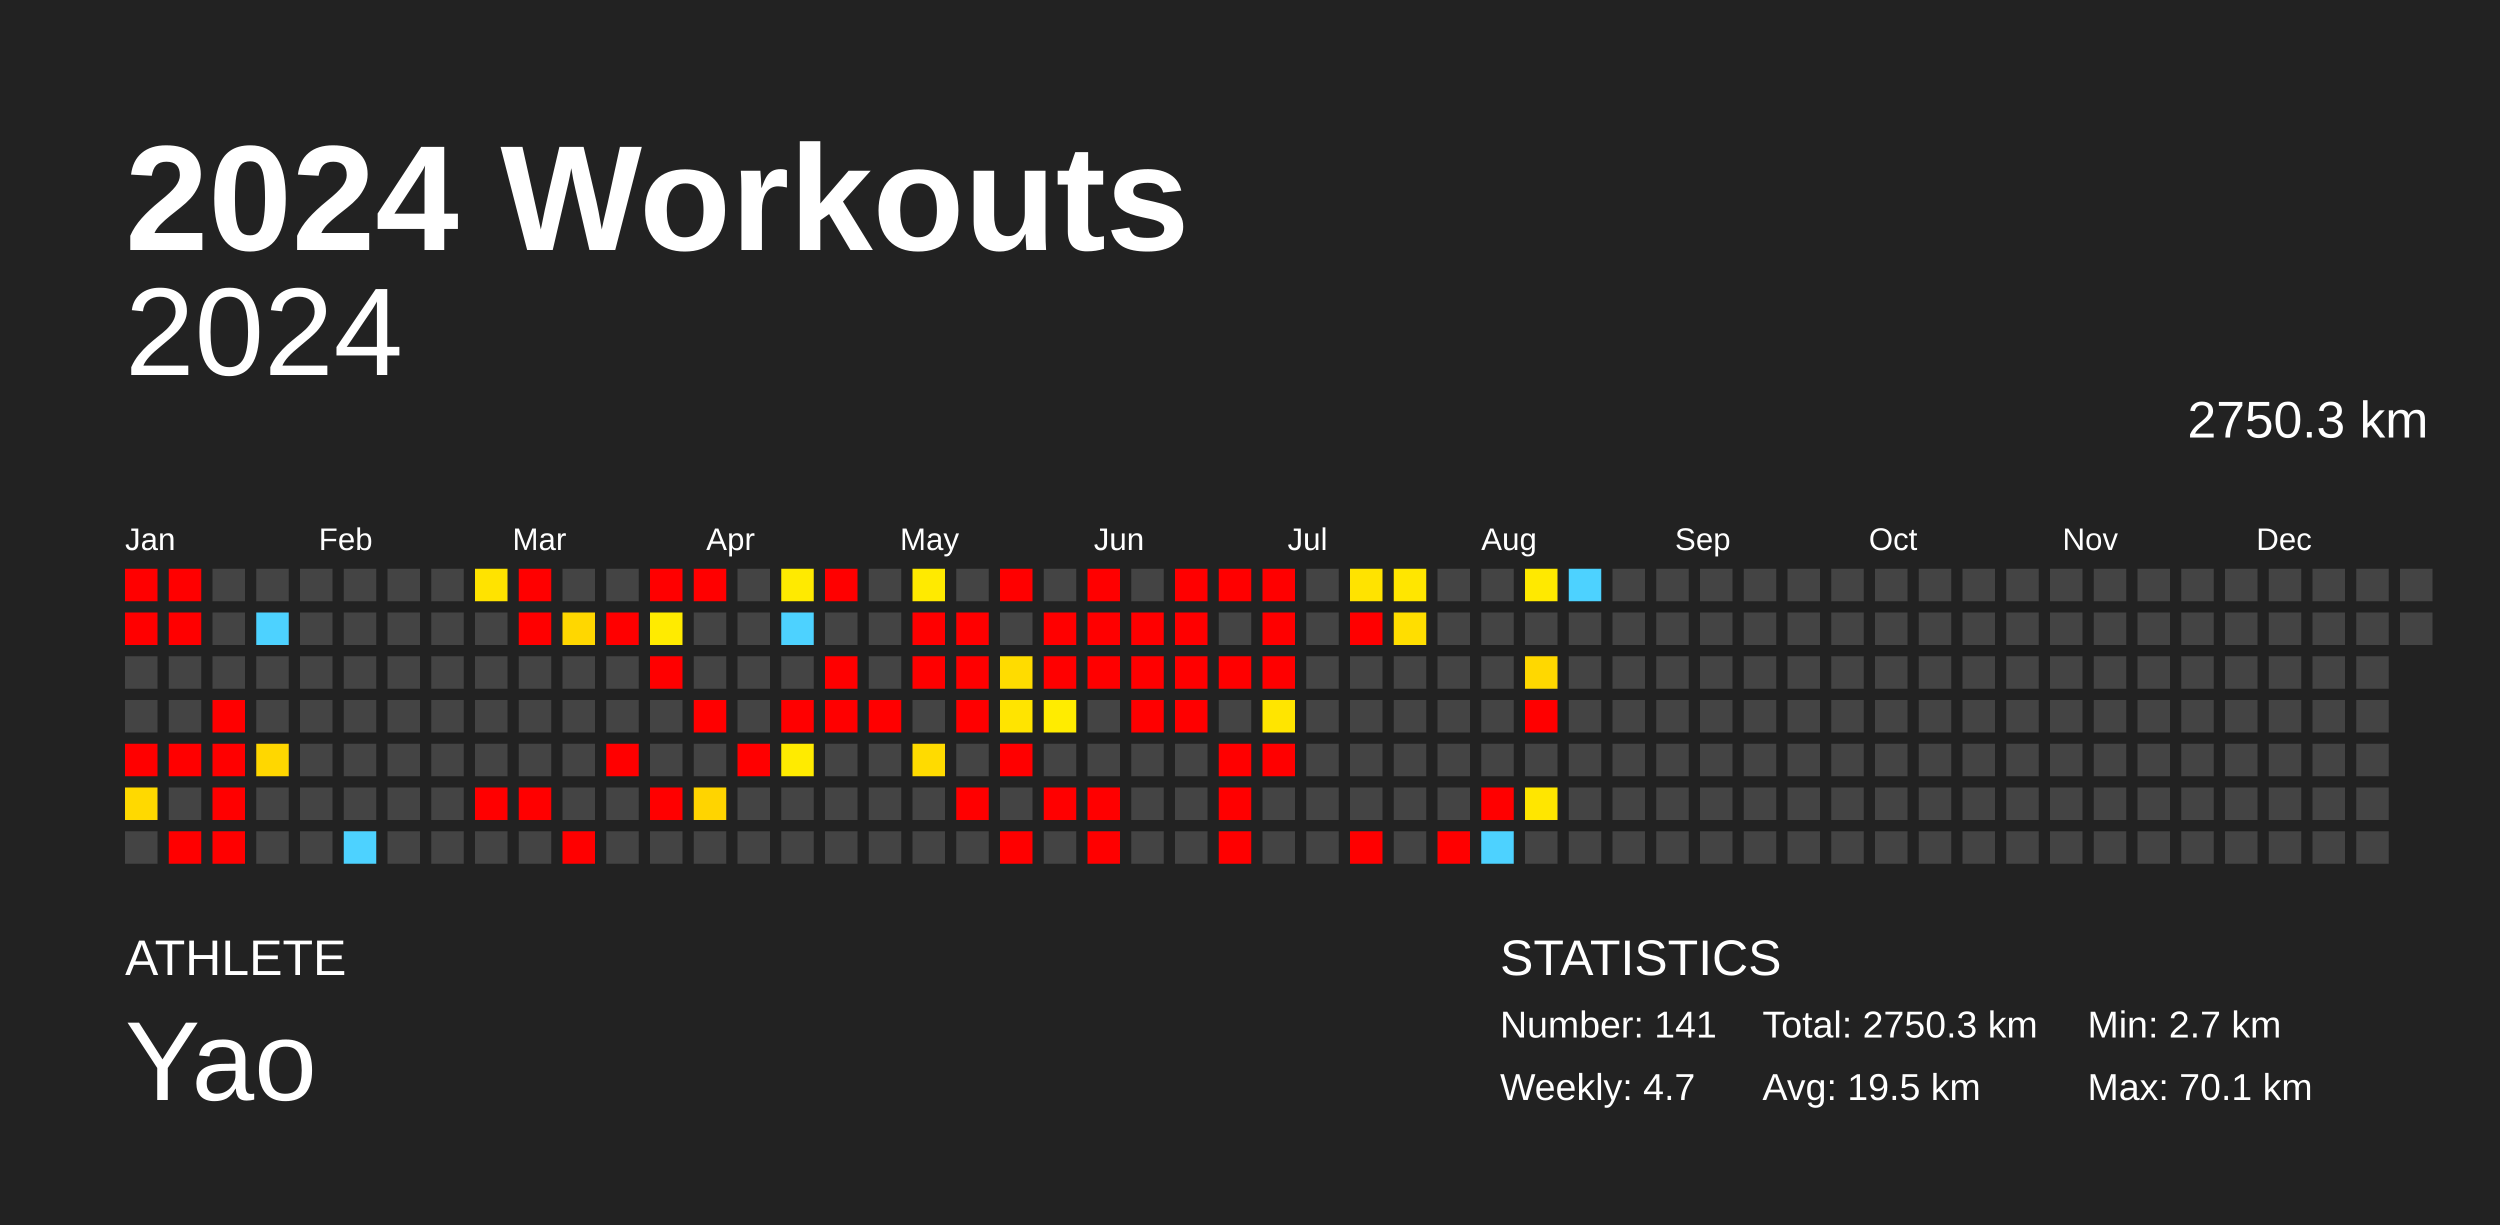
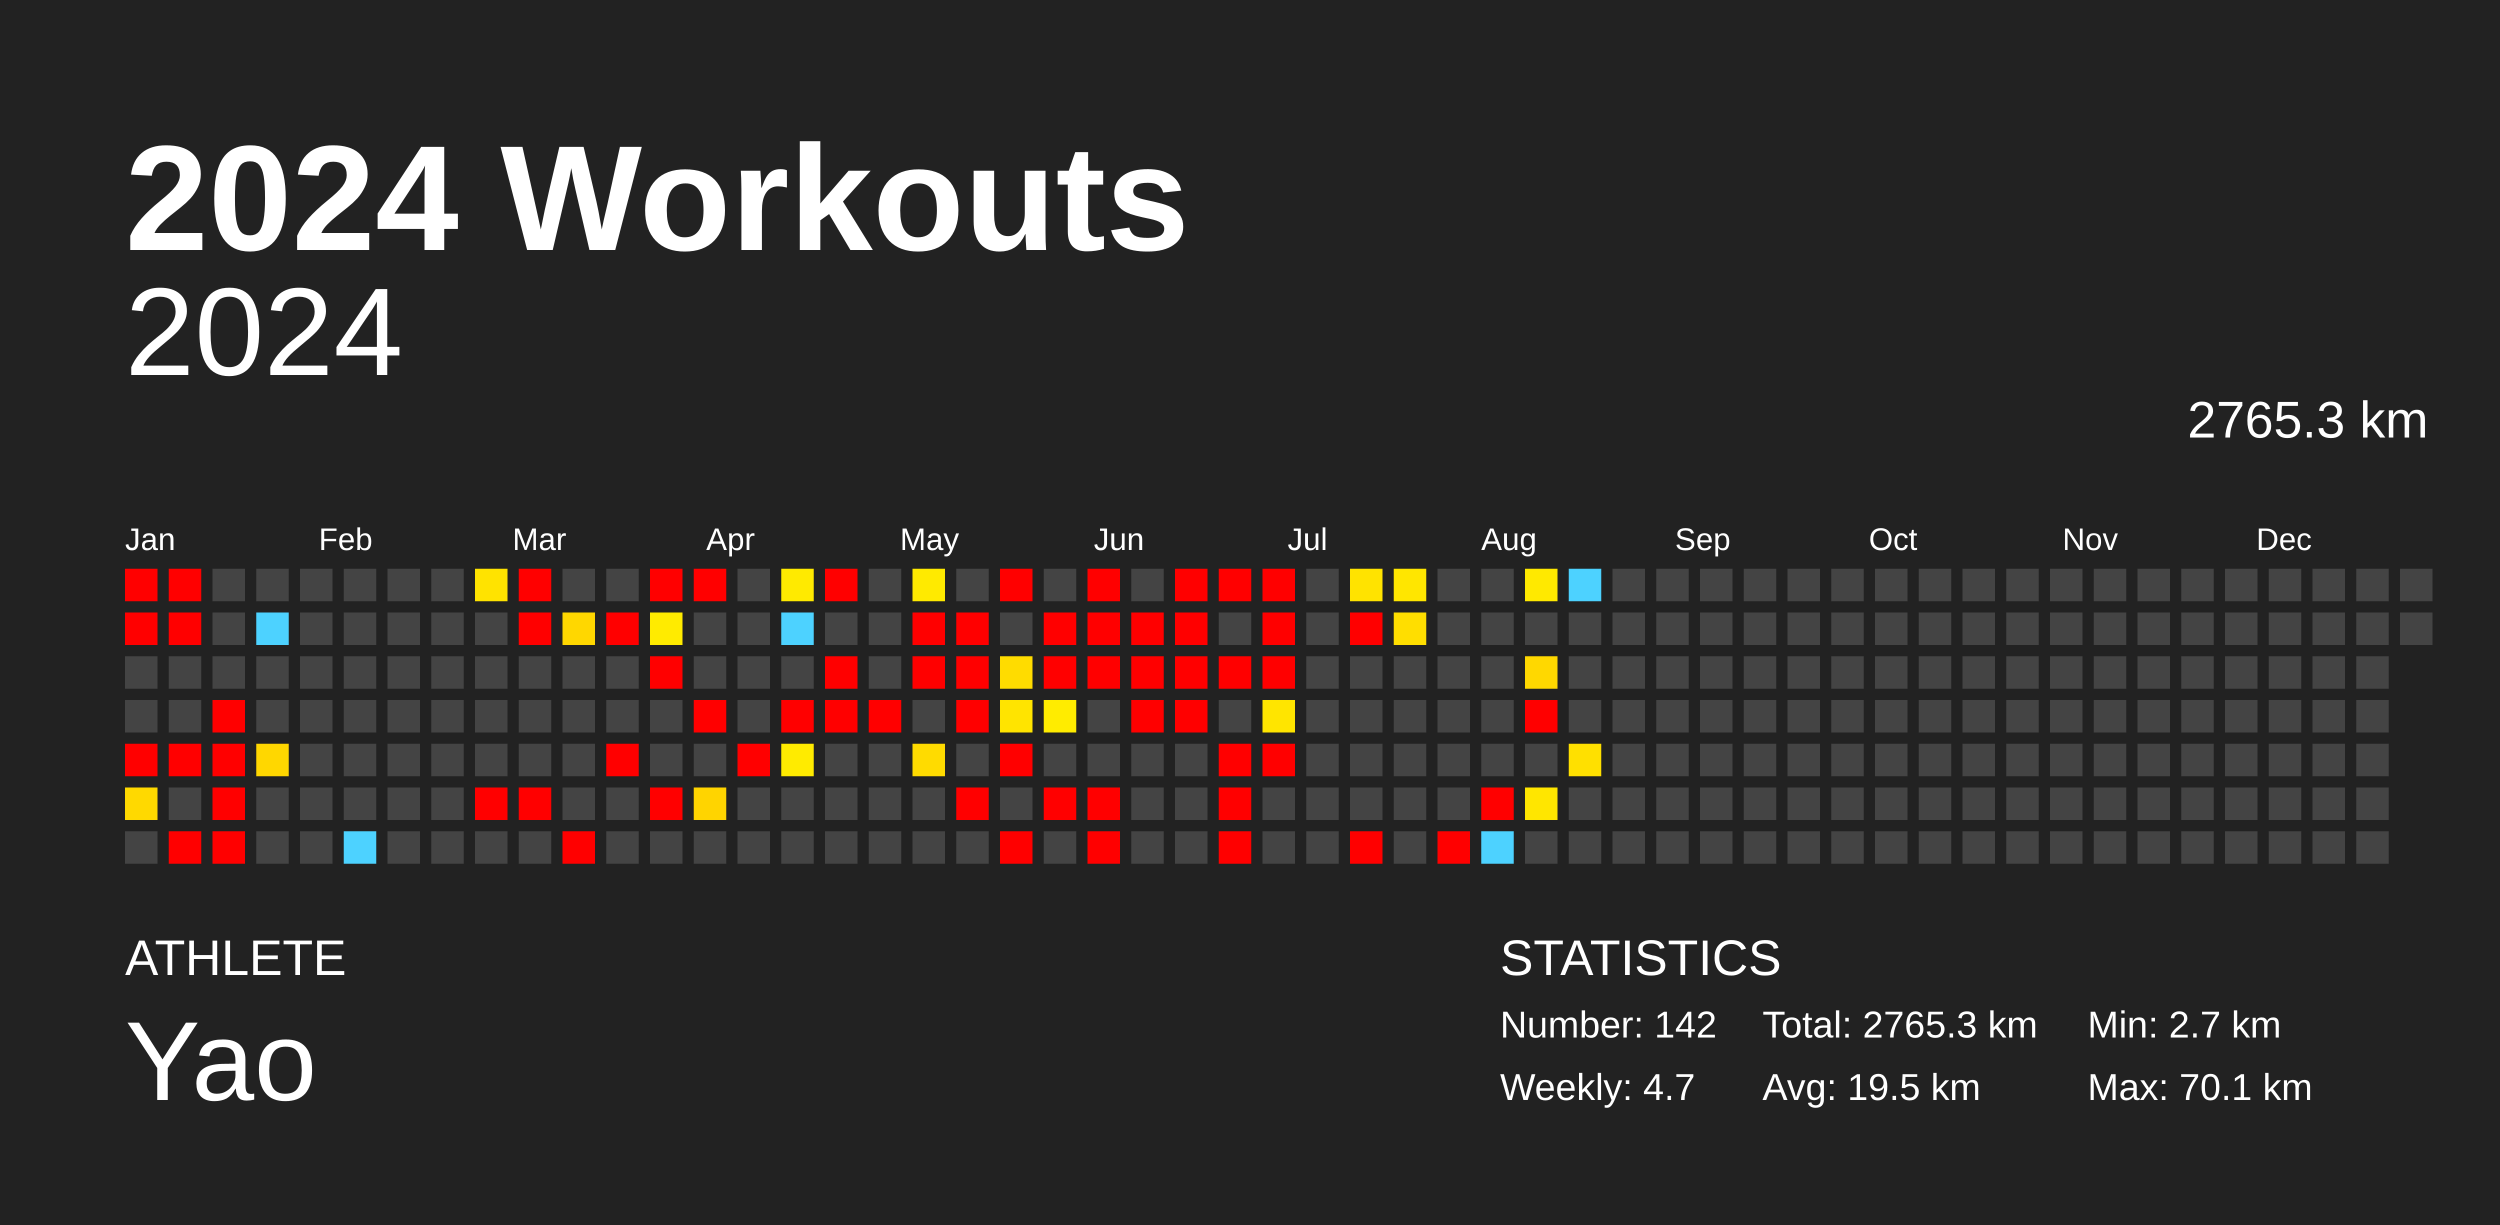
<svg xmlns="http://www.w3.org/2000/svg" baseProfile="full" height="98mm" version="1.1" viewBox="0,0,200,98" width="200mm">
  <defs />
  <rect fill="#222222" height="98" width="200" x="0" y="0" />
  <text fill="#FFFFFF" style="font-size:12px; font-family:Arial; font-weight:bold;" x="10" y="20">2024 Workouts</text>
  <text fill="#FFFFFF" style="font-size:4px; font-family:Arial" x="10" y="78">ATHLETE</text>
  <text fill="#FFFFFF" style="font-size:9px; font-family:Arial" x="10" y="88">Yao</text>
  <text fill="#FFFFFF" style="font-size:4px; font-family:Arial" x="120" y="78">STATISTICS</text>
-   <text fill="#FFFFFF" style="font-size:3px; font-family:Arial" x="120" y="83">Number: 141</text>
+   <text fill="#FFFFFF" style="font-size:3px; font-family:Arial" x="120" y="83">Number: 142</text>
  <text fill="#FFFFFF" style="font-size:3px; font-family:Arial" x="120" y="88">Weekly: 4.7</text>
-   <text fill="#FFFFFF" style="font-size:3px; font-family:Arial" x="141" y="83">Total: 2750.3 km</text>
+   <text fill="#FFFFFF" style="font-size:3px; font-family:Arial" x="141" y="83">Total: 2765.3 km</text>
  <text fill="#FFFFFF" style="font-size:3px; font-family:Arial" x="141" y="88">Avg: 19.5 km</text>
  <text fill="#FFFFFF" style="font-size:3px; font-family:Arial" x="167" y="83">Min: 2.7 km</text>
  <text fill="#FFFFFF" style="font-size:3px; font-family:Arial" x="167" y="88">Max: 70.1 km</text>
  <text alignment-baseline="hanging" fill="#FFFFFF" style="font-size:10.0px; font-family:Arial;" x="10" y="30">2024</text>
-   <text alignment-baseline="hanging" fill="#FFFFFF" style="font-size:4.125px; font-family:Arial;" x="175" y="35">2750.3 km</text>
+   <text alignment-baseline="hanging" fill="#FFFFFF" style="font-size:4.125px; font-family:Arial;" x="175" y="35">2765.3 km</text>
  <text fill="#FFFFFF" style="font-size:2.5px; font-family:Arial" x="10.0" y="44">Jan</text>
  <text fill="#FFFFFF" style="font-size:2.5px; font-family:Arial" x="25.5" y="44">Feb</text>
  <text fill="#FFFFFF" style="font-size:2.5px; font-family:Arial" x="41.0" y="44">Mar</text>
  <text fill="#FFFFFF" style="font-size:2.5px; font-family:Arial" x="56.5" y="44">Apr</text>
  <text fill="#FFFFFF" style="font-size:2.5px; font-family:Arial" x="72.0" y="44">May</text>
  <text fill="#FFFFFF" style="font-size:2.5px; font-family:Arial" x="87.5" y="44">Jun</text>
  <text fill="#FFFFFF" style="font-size:2.5px; font-family:Arial" x="103.0" y="44">Jul</text>
  <text fill="#FFFFFF" style="font-size:2.5px; font-family:Arial" x="118.5" y="44">Aug</text>
  <text fill="#FFFFFF" style="font-size:2.5px; font-family:Arial" x="134.0" y="44">Sep</text>
  <text fill="#FFFFFF" style="font-size:2.5px; font-family:Arial" x="149.5" y="44">Oct</text>
  <text fill="#FFFFFF" style="font-size:2.5px; font-family:Arial" x="165.0" y="44">Nov</text>
  <text fill="#FFFFFF" style="font-size:2.5px; font-family:Arial" x="180.5" y="44">Dec</text>
  <rect fill="red" height="2.6" width="2.6" x="10.0" y="45.5" />
  <rect fill="red" height="2.6" width="2.6" x="10.0" y="49.0" />
  <rect fill="#444444" height="2.6" width="2.6" x="10.0" y="52.5" />
  <rect fill="#444444" height="2.6" width="2.6" x="10.0" y="56.0" />
  <rect fill="red" height="2.6" width="2.6" x="10.0" y="59.5" />
  <rect fill="#ffd900" height="2.6" width="2.6" x="10.0" y="63.0" />
  <rect fill="#444444" height="2.6" width="2.6" x="10.0" y="66.5" />
  <rect fill="red" height="2.6" width="2.6" x="13.5" y="45.5" />
  <rect fill="red" height="2.6" width="2.6" x="13.5" y="49.0" />
  <rect fill="#444444" height="2.6" width="2.6" x="13.5" y="52.5" />
  <rect fill="#444444" height="2.6" width="2.6" x="13.5" y="56.0" />
  <rect fill="red" height="2.6" width="2.6" x="13.5" y="59.5" />
  <rect fill="#444444" height="2.6" width="2.6" x="13.5" y="63.0" />
  <rect fill="red" height="2.6" width="2.6" x="13.5" y="66.5" />
  <rect fill="#444444" height="2.6" width="2.6" x="17.0" y="45.5" />
  <rect fill="#444444" height="2.6" width="2.6" x="17.0" y="49.0" />
  <rect fill="#444444" height="2.6" width="2.6" x="17.0" y="52.5" />
  <rect fill="red" height="2.6" width="2.6" x="17.0" y="56.0" />
  <rect fill="red" height="2.6" width="2.6" x="17.0" y="59.5" />
  <rect fill="red" height="2.6" width="2.6" x="17.0" y="63.0" />
  <rect fill="red" height="2.6" width="2.6" x="17.0" y="66.5" />
  <rect fill="#444444" height="2.6" width="2.6" x="20.5" y="45.5" />
  <rect fill="#4dd2ff" height="2.6" width="2.6" x="20.5" y="49.0" />
  <rect fill="#444444" height="2.6" width="2.6" x="20.5" y="52.5" />
  <rect fill="#444444" height="2.6" width="2.6" x="20.5" y="56.0" />
  <rect fill="#ffd700" height="2.6" width="2.6" x="20.5" y="59.5" />
  <rect fill="#444444" height="2.6" width="2.6" x="20.5" y="63.0" />
  <rect fill="#444444" height="2.6" width="2.6" x="20.5" y="66.5" />
  <rect fill="#444444" height="2.6" width="2.6" x="24.0" y="45.5" />
  <rect fill="#444444" height="2.6" width="2.6" x="24.0" y="49.0" />
  <rect fill="#444444" height="2.6" width="2.6" x="24.0" y="52.5" />
  <rect fill="#444444" height="2.6" width="2.6" x="24.0" y="56.0" />
  <rect fill="#444444" height="2.6" width="2.6" x="24.0" y="59.5" />
  <rect fill="#444444" height="2.6" width="2.6" x="24.0" y="63.0" />
  <rect fill="#444444" height="2.6" width="2.6" x="24.0" y="66.5" />
  <rect fill="#444444" height="2.6" width="2.6" x="27.5" y="45.5" />
  <rect fill="#444444" height="2.6" width="2.6" x="27.5" y="49.0" />
  <rect fill="#444444" height="2.6" width="2.6" x="27.5" y="52.5" />
  <rect fill="#444444" height="2.6" width="2.6" x="27.5" y="56.0" />
  <rect fill="#444444" height="2.6" width="2.6" x="27.5" y="59.5" />
  <rect fill="#444444" height="2.6" width="2.6" x="27.5" y="63.0" />
  <rect fill="#4dd2ff" height="2.6" width="2.6" x="27.5" y="66.5" />
  <rect fill="#444444" height="2.6" width="2.6" x="31.0" y="45.5" />
  <rect fill="#444444" height="2.6" width="2.6" x="31.0" y="49.0" />
  <rect fill="#444444" height="2.6" width="2.6" x="31.0" y="52.5" />
  <rect fill="#444444" height="2.6" width="2.6" x="31.0" y="56.0" />
  <rect fill="#444444" height="2.6" width="2.6" x="31.0" y="59.5" />
  <rect fill="#444444" height="2.6" width="2.6" x="31.0" y="63.0" />
  <rect fill="#444444" height="2.6" width="2.6" x="31.0" y="66.5" />
  <rect fill="#444444" height="2.6" width="2.6" x="34.5" y="45.5" />
  <rect fill="#444444" height="2.6" width="2.6" x="34.5" y="49.0" />
  <rect fill="#444444" height="2.6" width="2.6" x="34.5" y="52.5" />
  <rect fill="#444444" height="2.6" width="2.6" x="34.5" y="56.0" />
  <rect fill="#444444" height="2.6" width="2.6" x="34.5" y="59.5" />
  <rect fill="#444444" height="2.6" width="2.6" x="34.5" y="63.0" />
  <rect fill="#444444" height="2.6" width="2.6" x="34.5" y="66.5" />
  <rect fill="#ffe300" height="2.6" width="2.6" x="38.0" y="45.5" />
  <rect fill="#444444" height="2.6" width="2.6" x="38.0" y="49.0" />
  <rect fill="#444444" height="2.6" width="2.6" x="38.0" y="52.5" />
  <rect fill="#444444" height="2.6" width="2.6" x="38.0" y="56.0" />
  <rect fill="#444444" height="2.6" width="2.6" x="38.0" y="59.5" />
  <rect fill="red" height="2.6" width="2.6" x="38.0" y="63.0" />
  <rect fill="#444444" height="2.6" width="2.6" x="38.0" y="66.5" />
  <rect fill="red" height="2.6" width="2.6" x="41.5" y="45.5" />
  <rect fill="red" height="2.6" width="2.6" x="41.5" y="49.0" />
  <rect fill="#444444" height="2.6" width="2.6" x="41.5" y="52.5" />
  <rect fill="#444444" height="2.6" width="2.6" x="41.5" y="56.0" />
  <rect fill="#444444" height="2.6" width="2.6" x="41.5" y="59.5" />
  <rect fill="red" height="2.6" width="2.6" x="41.5" y="63.0" />
  <rect fill="#444444" height="2.6" width="2.6" x="41.5" y="66.5" />
  <rect fill="#444444" height="2.6" width="2.6" x="45.0" y="45.5" />
  <rect fill="#ffd700" height="2.6" width="2.6" x="45.0" y="49.0" />
  <rect fill="#444444" height="2.6" width="2.6" x="45.0" y="52.5" />
  <rect fill="#444444" height="2.6" width="2.6" x="45.0" y="56.0" />
  <rect fill="#444444" height="2.6" width="2.6" x="45.0" y="59.5" />
  <rect fill="#444444" height="2.6" width="2.6" x="45.0" y="63.0" />
  <rect fill="red" height="2.6" width="2.6" x="45.0" y="66.5" />
  <rect fill="#444444" height="2.6" width="2.6" x="48.5" y="45.5" />
  <rect fill="red" height="2.6" width="2.6" x="48.5" y="49.0" />
  <rect fill="#444444" height="2.6" width="2.6" x="48.5" y="52.5" />
  <rect fill="#444444" height="2.6" width="2.6" x="48.5" y="56.0" />
  <rect fill="red" height="2.6" width="2.6" x="48.5" y="59.5" />
  <rect fill="#444444" height="2.6" width="2.6" x="48.5" y="63.0" />
  <rect fill="#444444" height="2.6" width="2.6" x="48.5" y="66.5" />
  <rect fill="red" height="2.6" width="2.6" x="52.0" y="45.5" />
  <rect fill="#ffeb00" height="2.6" width="2.6" x="52.0" y="49.0" />
  <rect fill="red" height="2.6" width="2.6" x="52.0" y="52.5" />
  <rect fill="#444444" height="2.6" width="2.6" x="52.0" y="56.0" />
  <rect fill="#444444" height="2.6" width="2.6" x="52.0" y="59.5" />
  <rect fill="red" height="2.6" width="2.6" x="52.0" y="63.0" />
  <rect fill="#444444" height="2.6" width="2.6" x="52.0" y="66.5" />
  <rect fill="red" height="2.6" width="2.6" x="55.5" y="45.5" />
  <rect fill="#444444" height="2.6" width="2.6" x="55.5" y="49.0" />
  <rect fill="#444444" height="2.6" width="2.6" x="55.5" y="52.5" />
  <rect fill="red" height="2.6" width="2.6" x="55.5" y="56.0" />
  <rect fill="#444444" height="2.6" width="2.6" x="55.5" y="59.5" />
  <rect fill="#ffd400" height="2.6" width="2.6" x="55.5" y="63.0" />
  <rect fill="#444444" height="2.6" width="2.6" x="55.5" y="66.5" />
  <rect fill="#444444" height="2.6" width="2.6" x="59.0" y="45.5" />
  <rect fill="#444444" height="2.6" width="2.6" x="59.0" y="49.0" />
  <rect fill="#444444" height="2.6" width="2.6" x="59.0" y="52.5" />
  <rect fill="#444444" height="2.6" width="2.6" x="59.0" y="56.0" />
  <rect fill="red" height="2.6" width="2.6" x="59.0" y="59.5" />
  <rect fill="#444444" height="2.6" width="2.6" x="59.0" y="63.0" />
  <rect fill="#444444" height="2.6" width="2.6" x="59.0" y="66.5" />
  <rect fill="#ffea00" height="2.6" width="2.6" x="62.5" y="45.5" />
  <rect fill="#4dd2ff" height="2.6" width="2.6" x="62.5" y="49.0" />
  <rect fill="#444444" height="2.6" width="2.6" x="62.5" y="52.5" />
  <rect fill="red" height="2.6" width="2.6" x="62.5" y="56.0" />
  <rect fill="#ffeb00" height="2.6" width="2.6" x="62.5" y="59.5" />
  <rect fill="#444444" height="2.6" width="2.6" x="62.5" y="63.0" />
  <rect fill="#444444" height="2.6" width="2.6" x="62.5" y="66.5" />
  <rect fill="red" height="2.6" width="2.6" x="66.0" y="45.5" />
  <rect fill="#444444" height="2.6" width="2.6" x="66.0" y="49.0" />
  <rect fill="red" height="2.6" width="2.6" x="66.0" y="52.5" />
  <rect fill="red" height="2.6" width="2.6" x="66.0" y="56.0" />
  <rect fill="#444444" height="2.6" width="2.6" x="66.0" y="59.5" />
  <rect fill="#444444" height="2.6" width="2.6" x="66.0" y="63.0" />
  <rect fill="#444444" height="2.6" width="2.6" x="66.0" y="66.5" />
  <rect fill="#444444" height="2.6" width="2.6" x="69.5" y="45.5" />
  <rect fill="#444444" height="2.6" width="2.6" x="69.5" y="49.0" />
  <rect fill="#444444" height="2.6" width="2.6" x="69.5" y="52.5" />
  <rect fill="red" height="2.6" width="2.6" x="69.5" y="56.0" />
  <rect fill="#444444" height="2.6" width="2.6" x="69.5" y="59.5" />
  <rect fill="#444444" height="2.6" width="2.6" x="69.5" y="63.0" />
  <rect fill="#444444" height="2.6" width="2.6" x="69.5" y="66.5" />
  <rect fill="#ffea00" height="2.6" width="2.6" x="73.0" y="45.5" />
  <rect fill="red" height="2.6" width="2.6" x="73.0" y="49.0" />
  <rect fill="red" height="2.6" width="2.6" x="73.0" y="52.5" />
  <rect fill="#444444" height="2.6" width="2.6" x="73.0" y="56.0" />
  <rect fill="#ffdb00" height="2.6" width="2.6" x="73.0" y="59.5" />
  <rect fill="#444444" height="2.6" width="2.6" x="73.0" y="63.0" />
  <rect fill="#444444" height="2.6" width="2.6" x="73.0" y="66.5" />
  <rect fill="#444444" height="2.6" width="2.6" x="76.5" y="45.5" />
  <rect fill="red" height="2.6" width="2.6" x="76.5" y="49.0" />
  <rect fill="red" height="2.6" width="2.6" x="76.5" y="52.5" />
  <rect fill="red" height="2.6" width="2.6" x="76.5" y="56.0" />
  <rect fill="#444444" height="2.6" width="2.6" x="76.5" y="59.5" />
  <rect fill="red" height="2.6" width="2.6" x="76.5" y="63.0" />
  <rect fill="#444444" height="2.6" width="2.6" x="76.5" y="66.5" />
  <rect fill="red" height="2.6" width="2.6" x="80.0" y="45.5" />
  <rect fill="#444444" height="2.6" width="2.6" x="80.0" y="49.0" />
  <rect fill="#ffdc00" height="2.6" width="2.6" x="80.0" y="52.5" />
  <rect fill="#ffe400" height="2.6" width="2.6" x="80.0" y="56.0" />
  <rect fill="red" height="2.6" width="2.6" x="80.0" y="59.5" />
  <rect fill="#444444" height="2.6" width="2.6" x="80.0" y="63.0" />
  <rect fill="red" height="2.6" width="2.6" x="80.0" y="66.5" />
  <rect fill="#444444" height="2.6" width="2.6" x="83.5" y="45.5" />
  <rect fill="red" height="2.6" width="2.6" x="83.5" y="49.0" />
  <rect fill="red" height="2.6" width="2.6" x="83.5" y="52.5" />
  <rect fill="#ffec00" height="2.6" width="2.6" x="83.5" y="56.0" />
  <rect fill="#444444" height="2.6" width="2.6" x="83.5" y="59.5" />
  <rect fill="red" height="2.6" width="2.6" x="83.5" y="63.0" />
  <rect fill="#444444" height="2.6" width="2.6" x="83.5" y="66.5" />
  <rect fill="red" height="2.6" width="2.6" x="87.0" y="45.5" />
  <rect fill="red" height="2.6" width="2.6" x="87.0" y="49.0" />
  <rect fill="red" height="2.6" width="2.6" x="87.0" y="52.5" />
  <rect fill="#444444" height="2.6" width="2.6" x="87.0" y="56.0" />
  <rect fill="#444444" height="2.6" width="2.6" x="87.0" y="59.5" />
  <rect fill="red" height="2.6" width="2.6" x="87.0" y="63.0" />
  <rect fill="red" height="2.6" width="2.6" x="87.0" y="66.5" />
  <rect fill="#444444" height="2.6" width="2.6" x="90.5" y="45.5" />
  <rect fill="red" height="2.6" width="2.6" x="90.5" y="49.0" />
  <rect fill="red" height="2.6" width="2.6" x="90.5" y="52.5" />
  <rect fill="red" height="2.6" width="2.6" x="90.5" y="56.0" />
  <rect fill="#444444" height="2.6" width="2.6" x="90.5" y="59.5" />
  <rect fill="#444444" height="2.6" width="2.6" x="90.5" y="63.0" />
  <rect fill="#444444" height="2.6" width="2.6" x="90.5" y="66.5" />
  <rect fill="red" height="2.6" width="2.6" x="94.0" y="45.5" />
  <rect fill="red" height="2.6" width="2.6" x="94.0" y="49.0" />
  <rect fill="red" height="2.6" width="2.6" x="94.0" y="52.5" />
  <rect fill="red" height="2.6" width="2.6" x="94.0" y="56.0" />
  <rect fill="#444444" height="2.6" width="2.6" x="94.0" y="59.5" />
  <rect fill="#444444" height="2.6" width="2.6" x="94.0" y="63.0" />
  <rect fill="#444444" height="2.6" width="2.6" x="94.0" y="66.5" />
  <rect fill="red" height="2.6" width="2.6" x="97.5" y="45.5" />
  <rect fill="#444444" height="2.6" width="2.6" x="97.5" y="49.0" />
  <rect fill="red" height="2.6" width="2.6" x="97.5" y="52.5" />
  <rect fill="#444444" height="2.6" width="2.6" x="97.5" y="56.0" />
  <rect fill="red" height="2.6" width="2.6" x="97.5" y="59.5" />
  <rect fill="red" height="2.6" width="2.6" x="97.5" y="63.0" />
  <rect fill="red" height="2.6" width="2.6" x="97.5" y="66.5" />
  <rect fill="red" height="2.6" width="2.6" x="101.0" y="45.5" />
  <rect fill="red" height="2.6" width="2.6" x="101.0" y="49.0" />
  <rect fill="red" height="2.6" width="2.6" x="101.0" y="52.5" />
  <rect fill="#ffe500" height="2.6" width="2.6" x="101.0" y="56.0" />
  <rect fill="red" height="2.6" width="2.6" x="101.0" y="59.5" />
  <rect fill="#444444" height="2.6" width="2.6" x="101.0" y="63.0" />
  <rect fill="#444444" height="2.6" width="2.6" x="101.0" y="66.5" />
  <rect fill="#444444" height="2.6" width="2.6" x="104.5" y="45.5" />
  <rect fill="#444444" height="2.6" width="2.6" x="104.5" y="49.0" />
  <rect fill="#444444" height="2.6" width="2.6" x="104.5" y="52.5" />
  <rect fill="#444444" height="2.6" width="2.6" x="104.5" y="56.0" />
  <rect fill="#444444" height="2.6" width="2.6" x="104.5" y="59.5" />
  <rect fill="#444444" height="2.6" width="2.6" x="104.5" y="63.0" />
  <rect fill="#444444" height="2.6" width="2.6" x="104.5" y="66.5" />
  <rect fill="#ffe300" height="2.6" width="2.6" x="108.0" y="45.5" />
  <rect fill="red" height="2.6" width="2.6" x="108.0" y="49.0" />
  <rect fill="#444444" height="2.6" width="2.6" x="108.0" y="52.5" />
  <rect fill="#444444" height="2.6" width="2.6" x="108.0" y="56.0" />
  <rect fill="#444444" height="2.6" width="2.6" x="108.0" y="59.5" />
  <rect fill="#444444" height="2.6" width="2.6" x="108.0" y="63.0" />
  <rect fill="red" height="2.6" width="2.6" x="108.0" y="66.5" />
  <rect fill="#ffe600" height="2.6" width="2.6" x="111.5" y="45.5" />
  <rect fill="#ffde00" height="2.6" width="2.6" x="111.5" y="49.0" />
  <rect fill="#444444" height="2.6" width="2.6" x="111.5" y="52.5" />
  <rect fill="#444444" height="2.6" width="2.6" x="111.5" y="56.0" />
  <rect fill="#444444" height="2.6" width="2.6" x="111.5" y="59.5" />
  <rect fill="#444444" height="2.6" width="2.6" x="111.5" y="63.0" />
  <rect fill="#444444" height="2.6" width="2.6" x="111.5" y="66.5" />
  <rect fill="#444444" height="2.6" width="2.6" x="115.0" y="45.5" />
  <rect fill="#444444" height="2.6" width="2.6" x="115.0" y="49.0" />
  <rect fill="#444444" height="2.6" width="2.6" x="115.0" y="52.5" />
  <rect fill="#444444" height="2.6" width="2.6" x="115.0" y="56.0" />
  <rect fill="#444444" height="2.6" width="2.6" x="115.0" y="59.5" />
  <rect fill="#444444" height="2.6" width="2.6" x="115.0" y="63.0" />
  <rect fill="red" height="2.6" width="2.6" x="115.0" y="66.5" />
  <rect fill="#444444" height="2.6" width="2.6" x="118.5" y="45.5" />
  <rect fill="#444444" height="2.6" width="2.6" x="118.5" y="49.0" />
  <rect fill="#444444" height="2.6" width="2.6" x="118.5" y="52.5" />
  <rect fill="#444444" height="2.6" width="2.6" x="118.5" y="56.0" />
  <rect fill="#444444" height="2.6" width="2.6" x="118.5" y="59.5" />
  <rect fill="red" height="2.6" width="2.6" x="118.5" y="63.0" />
  <rect fill="#4dd2ff" height="2.6" width="2.6" x="118.5" y="66.5" />
  <rect fill="#ffe900" height="2.6" width="2.6" x="122.0" y="45.5" />
  <rect fill="#444444" height="2.6" width="2.6" x="122.0" y="49.0" />
  <rect fill="#ffd800" height="2.6" width="2.6" x="122.0" y="52.5" />
  <rect fill="red" height="2.6" width="2.6" x="122.0" y="56.0" />
  <rect fill="#444444" height="2.6" width="2.6" x="122.0" y="59.5" />
  <rect fill="#ffe600" height="2.6" width="2.6" x="122.0" y="63.0" />
  <rect fill="#444444" height="2.6" width="2.6" x="122.0" y="66.5" />
  <rect fill="#4dd2ff" height="2.6" width="2.6" x="125.5" y="45.5" />
  <rect fill="#444444" height="2.6" width="2.6" x="125.5" y="49.0" />
  <rect fill="#444444" height="2.6" width="2.6" x="125.5" y="52.5" />
  <rect fill="#444444" height="2.6" width="2.6" x="125.5" y="56.0" />
-   <rect fill="#444444" height="2.6" width="2.6" x="125.5" y="59.5" />
+   <rect fill="#ffe000" height="2.6" width="2.6" x="125.5" y="59.5" />
  <rect fill="#444444" height="2.6" width="2.6" x="125.5" y="63.0" />
  <rect fill="#444444" height="2.6" width="2.6" x="125.5" y="66.5" />
  <rect fill="#444444" height="2.6" width="2.6" x="129.0" y="45.5" />
  <rect fill="#444444" height="2.6" width="2.6" x="129.0" y="49.0" />
  <rect fill="#444444" height="2.6" width="2.6" x="129.0" y="52.5" />
  <rect fill="#444444" height="2.6" width="2.6" x="129.0" y="56.0" />
  <rect fill="#444444" height="2.6" width="2.6" x="129.0" y="59.5" />
  <rect fill="#444444" height="2.6" width="2.6" x="129.0" y="63.0" />
  <rect fill="#444444" height="2.6" width="2.6" x="129.0" y="66.5" />
  <rect fill="#444444" height="2.6" width="2.6" x="132.5" y="45.5" />
  <rect fill="#444444" height="2.6" width="2.6" x="132.5" y="49.0" />
  <rect fill="#444444" height="2.6" width="2.6" x="132.5" y="52.5" />
  <rect fill="#444444" height="2.6" width="2.6" x="132.5" y="56.0" />
  <rect fill="#444444" height="2.6" width="2.6" x="132.5" y="59.5" />
  <rect fill="#444444" height="2.6" width="2.6" x="132.5" y="63.0" />
  <rect fill="#444444" height="2.6" width="2.6" x="132.5" y="66.5" />
  <rect fill="#444444" height="2.6" width="2.6" x="136.0" y="45.5" />
  <rect fill="#444444" height="2.6" width="2.6" x="136.0" y="49.0" />
  <rect fill="#444444" height="2.6" width="2.6" x="136.0" y="52.5" />
  <rect fill="#444444" height="2.6" width="2.6" x="136.0" y="56.0" />
  <rect fill="#444444" height="2.6" width="2.6" x="136.0" y="59.5" />
  <rect fill="#444444" height="2.6" width="2.6" x="136.0" y="63.0" />
  <rect fill="#444444" height="2.6" width="2.6" x="136.0" y="66.5" />
  <rect fill="#444444" height="2.6" width="2.6" x="139.5" y="45.5" />
  <rect fill="#444444" height="2.6" width="2.6" x="139.5" y="49.0" />
  <rect fill="#444444" height="2.6" width="2.6" x="139.5" y="52.5" />
  <rect fill="#444444" height="2.6" width="2.6" x="139.5" y="56.0" />
  <rect fill="#444444" height="2.6" width="2.6" x="139.5" y="59.5" />
  <rect fill="#444444" height="2.6" width="2.6" x="139.5" y="63.0" />
  <rect fill="#444444" height="2.6" width="2.6" x="139.5" y="66.5" />
  <rect fill="#444444" height="2.6" width="2.6" x="143.0" y="45.5" />
  <rect fill="#444444" height="2.6" width="2.6" x="143.0" y="49.0" />
  <rect fill="#444444" height="2.6" width="2.6" x="143.0" y="52.5" />
  <rect fill="#444444" height="2.6" width="2.6" x="143.0" y="56.0" />
  <rect fill="#444444" height="2.6" width="2.6" x="143.0" y="59.5" />
  <rect fill="#444444" height="2.6" width="2.6" x="143.0" y="63.0" />
  <rect fill="#444444" height="2.6" width="2.6" x="143.0" y="66.5" />
  <rect fill="#444444" height="2.6" width="2.6" x="146.5" y="45.5" />
  <rect fill="#444444" height="2.6" width="2.6" x="146.5" y="49.0" />
  <rect fill="#444444" height="2.6" width="2.6" x="146.5" y="52.5" />
  <rect fill="#444444" height="2.6" width="2.6" x="146.5" y="56.0" />
  <rect fill="#444444" height="2.6" width="2.6" x="146.5" y="59.5" />
  <rect fill="#444444" height="2.6" width="2.6" x="146.5" y="63.0" />
  <rect fill="#444444" height="2.6" width="2.6" x="146.5" y="66.5" />
  <rect fill="#444444" height="2.6" width="2.6" x="150.0" y="45.5" />
  <rect fill="#444444" height="2.6" width="2.6" x="150.0" y="49.0" />
  <rect fill="#444444" height="2.6" width="2.6" x="150.0" y="52.5" />
  <rect fill="#444444" height="2.6" width="2.6" x="150.0" y="56.0" />
  <rect fill="#444444" height="2.6" width="2.6" x="150.0" y="59.5" />
  <rect fill="#444444" height="2.6" width="2.6" x="150.0" y="63.0" />
  <rect fill="#444444" height="2.6" width="2.6" x="150.0" y="66.5" />
  <rect fill="#444444" height="2.6" width="2.6" x="153.5" y="45.5" />
  <rect fill="#444444" height="2.6" width="2.6" x="153.5" y="49.0" />
  <rect fill="#444444" height="2.6" width="2.6" x="153.5" y="52.5" />
  <rect fill="#444444" height="2.6" width="2.6" x="153.5" y="56.0" />
  <rect fill="#444444" height="2.6" width="2.6" x="153.5" y="59.5" />
  <rect fill="#444444" height="2.6" width="2.6" x="153.5" y="63.0" />
  <rect fill="#444444" height="2.6" width="2.6" x="153.5" y="66.5" />
  <rect fill="#444444" height="2.6" width="2.6" x="157.0" y="45.5" />
  <rect fill="#444444" height="2.6" width="2.6" x="157.0" y="49.0" />
  <rect fill="#444444" height="2.6" width="2.6" x="157.0" y="52.5" />
  <rect fill="#444444" height="2.6" width="2.6" x="157.0" y="56.0" />
  <rect fill="#444444" height="2.6" width="2.6" x="157.0" y="59.5" />
  <rect fill="#444444" height="2.6" width="2.6" x="157.0" y="63.0" />
  <rect fill="#444444" height="2.6" width="2.6" x="157.0" y="66.5" />
  <rect fill="#444444" height="2.6" width="2.6" x="160.5" y="45.5" />
  <rect fill="#444444" height="2.6" width="2.6" x="160.5" y="49.0" />
  <rect fill="#444444" height="2.6" width="2.6" x="160.5" y="52.5" />
  <rect fill="#444444" height="2.6" width="2.6" x="160.5" y="56.0" />
  <rect fill="#444444" height="2.6" width="2.6" x="160.5" y="59.5" />
  <rect fill="#444444" height="2.6" width="2.6" x="160.5" y="63.0" />
  <rect fill="#444444" height="2.6" width="2.6" x="160.5" y="66.5" />
  <rect fill="#444444" height="2.6" width="2.6" x="164.0" y="45.5" />
  <rect fill="#444444" height="2.6" width="2.6" x="164.0" y="49.0" />
  <rect fill="#444444" height="2.6" width="2.6" x="164.0" y="52.5" />
  <rect fill="#444444" height="2.6" width="2.6" x="164.0" y="56.0" />
  <rect fill="#444444" height="2.6" width="2.6" x="164.0" y="59.5" />
  <rect fill="#444444" height="2.6" width="2.6" x="164.0" y="63.0" />
  <rect fill="#444444" height="2.6" width="2.6" x="164.0" y="66.5" />
  <rect fill="#444444" height="2.6" width="2.6" x="167.5" y="45.5" />
  <rect fill="#444444" height="2.6" width="2.6" x="167.5" y="49.0" />
  <rect fill="#444444" height="2.6" width="2.6" x="167.5" y="52.5" />
  <rect fill="#444444" height="2.6" width="2.6" x="167.5" y="56.0" />
  <rect fill="#444444" height="2.6" width="2.6" x="167.5" y="59.5" />
  <rect fill="#444444" height="2.6" width="2.6" x="167.5" y="63.0" />
  <rect fill="#444444" height="2.6" width="2.6" x="167.5" y="66.5" />
  <rect fill="#444444" height="2.6" width="2.6" x="171.0" y="45.5" />
  <rect fill="#444444" height="2.6" width="2.6" x="171.0" y="49.0" />
  <rect fill="#444444" height="2.6" width="2.6" x="171.0" y="52.5" />
  <rect fill="#444444" height="2.6" width="2.6" x="171.0" y="56.0" />
  <rect fill="#444444" height="2.6" width="2.6" x="171.0" y="59.5" />
  <rect fill="#444444" height="2.6" width="2.6" x="171.0" y="63.0" />
  <rect fill="#444444" height="2.6" width="2.6" x="171.0" y="66.5" />
  <rect fill="#444444" height="2.6" width="2.6" x="174.5" y="45.5" />
  <rect fill="#444444" height="2.6" width="2.6" x="174.5" y="49.0" />
  <rect fill="#444444" height="2.6" width="2.6" x="174.5" y="52.5" />
  <rect fill="#444444" height="2.6" width="2.6" x="174.5" y="56.0" />
  <rect fill="#444444" height="2.6" width="2.6" x="174.5" y="59.5" />
  <rect fill="#444444" height="2.6" width="2.6" x="174.5" y="63.0" />
  <rect fill="#444444" height="2.6" width="2.6" x="174.5" y="66.5" />
  <rect fill="#444444" height="2.6" width="2.6" x="178.0" y="45.5" />
  <rect fill="#444444" height="2.6" width="2.6" x="178.0" y="49.0" />
  <rect fill="#444444" height="2.6" width="2.6" x="178.0" y="52.5" />
  <rect fill="#444444" height="2.6" width="2.6" x="178.0" y="56.0" />
  <rect fill="#444444" height="2.6" width="2.6" x="178.0" y="59.5" />
  <rect fill="#444444" height="2.6" width="2.6" x="178.0" y="63.0" />
  <rect fill="#444444" height="2.6" width="2.6" x="178.0" y="66.5" />
  <rect fill="#444444" height="2.6" width="2.6" x="181.5" y="45.5" />
  <rect fill="#444444" height="2.6" width="2.6" x="181.5" y="49.0" />
  <rect fill="#444444" height="2.6" width="2.6" x="181.5" y="52.5" />
  <rect fill="#444444" height="2.6" width="2.6" x="181.5" y="56.0" />
  <rect fill="#444444" height="2.6" width="2.6" x="181.5" y="59.5" />
  <rect fill="#444444" height="2.6" width="2.6" x="181.5" y="63.0" />
  <rect fill="#444444" height="2.6" width="2.6" x="181.5" y="66.5" />
  <rect fill="#444444" height="2.6" width="2.6" x="185.0" y="45.5" />
  <rect fill="#444444" height="2.6" width="2.6" x="185.0" y="49.0" />
  <rect fill="#444444" height="2.6" width="2.6" x="185.0" y="52.5" />
  <rect fill="#444444" height="2.6" width="2.6" x="185.0" y="56.0" />
  <rect fill="#444444" height="2.6" width="2.6" x="185.0" y="59.5" />
  <rect fill="#444444" height="2.6" width="2.6" x="185.0" y="63.0" />
  <rect fill="#444444" height="2.6" width="2.6" x="185.0" y="66.5" />
  <rect fill="#444444" height="2.6" width="2.6" x="188.5" y="45.5" />
  <rect fill="#444444" height="2.6" width="2.6" x="188.5" y="49.0" />
  <rect fill="#444444" height="2.6" width="2.6" x="188.5" y="52.5" />
  <rect fill="#444444" height="2.6" width="2.6" x="188.5" y="56.0" />
  <rect fill="#444444" height="2.6" width="2.6" x="188.5" y="59.5" />
  <rect fill="#444444" height="2.6" width="2.6" x="188.5" y="63.0" />
  <rect fill="#444444" height="2.6" width="2.6" x="188.5" y="66.5" />
  <rect fill="#444444" height="2.6" width="2.6" x="192.0" y="45.5" />
  <rect fill="#444444" height="2.6" width="2.6" x="192.0" y="49.0" />
</svg>
